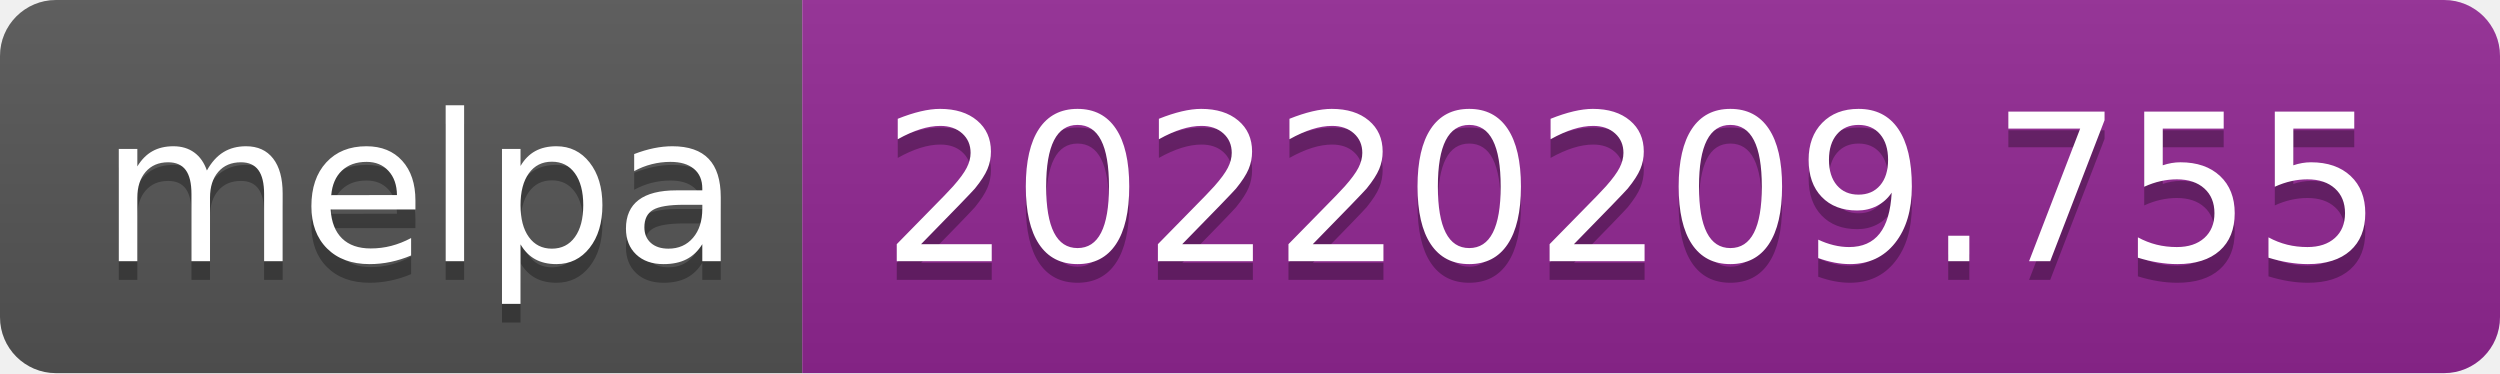
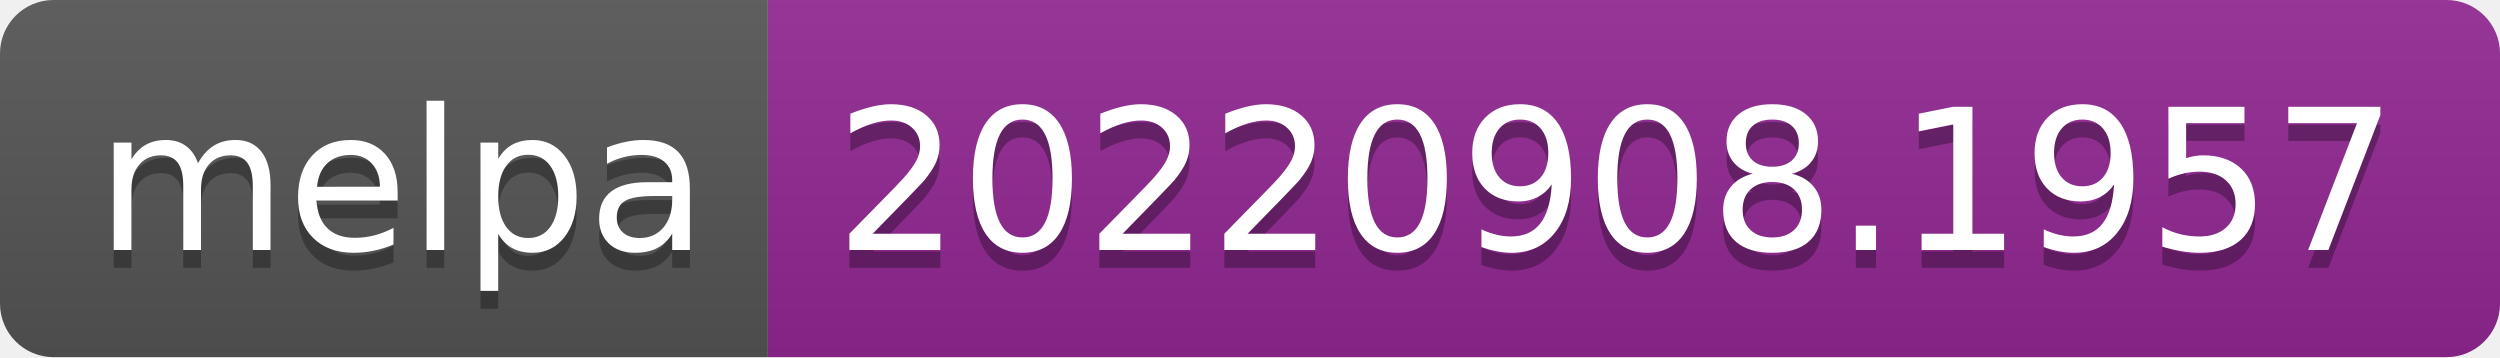
- <svg xmlns="http://www.w3.org/2000/svg" width="134" height="20" role="img" aria-label="melpa: 20220209.755">
+ <svg xmlns="http://www.w3.org/2000/svg" width="140" height="20" role="img" aria-label="melpa: 20220908.1957">
  <linearGradient id="s" x2="0" y2="100%">
    <stop offset="0" stop-color="#bbb" stop-opacity=".1" />
    <stop offset="1" stop-opacity=".1" />
  </linearGradient>
  <clipPath id="r">
-     <rect width="134" height="20" rx="3" fill="#fff" />
+     <rect width="140" height="20" rx="3" fill="#fff" />
  </clipPath>
  <g clip-path="url(#r)">
    <rect width="43" height="20" fill="#555" />
-     <rect x="43" width="91" height="20" fill="#922793" />
-     <rect width="134" height="20" fill="url(#s)" />
+     <rect x="43" width="97" height="20" fill="#922793" />
+     <rect width="140" height="20" fill="url(#s)" />
  </g>
  <g fill="#fff" text-anchor="middle" font-family="Verdana,Geneva,DejaVu Sans,sans-serif" text-rendering="geometricPrecision" font-size="110">
    <text aria-hidden="true" x="225" y="150" fill="#010101" fill-opacity=".3" transform="scale(.1)" textLength="330">melpa</text>
    <text x="225" y="140" transform="scale(.1)" fill="#fff" textLength="330">melpa</text>
-     <text aria-hidden="true" x="875" y="150" fill="#010101" fill-opacity=".3" transform="scale(.1)" textLength="810">20220209.755</text>
-     <text x="875" y="140" transform="scale(.1)" fill="#fff" textLength="810">20220209.755</text>
+     <text aria-hidden="true" x="905" y="150" fill="#010101" fill-opacity=".3" transform="scale(.1)" textLength="870">20220908.1957</text>
+     <text x="905" y="140" transform="scale(.1)" fill="#fff" textLength="870">20220908.1957</text>
  </g>
</svg>
